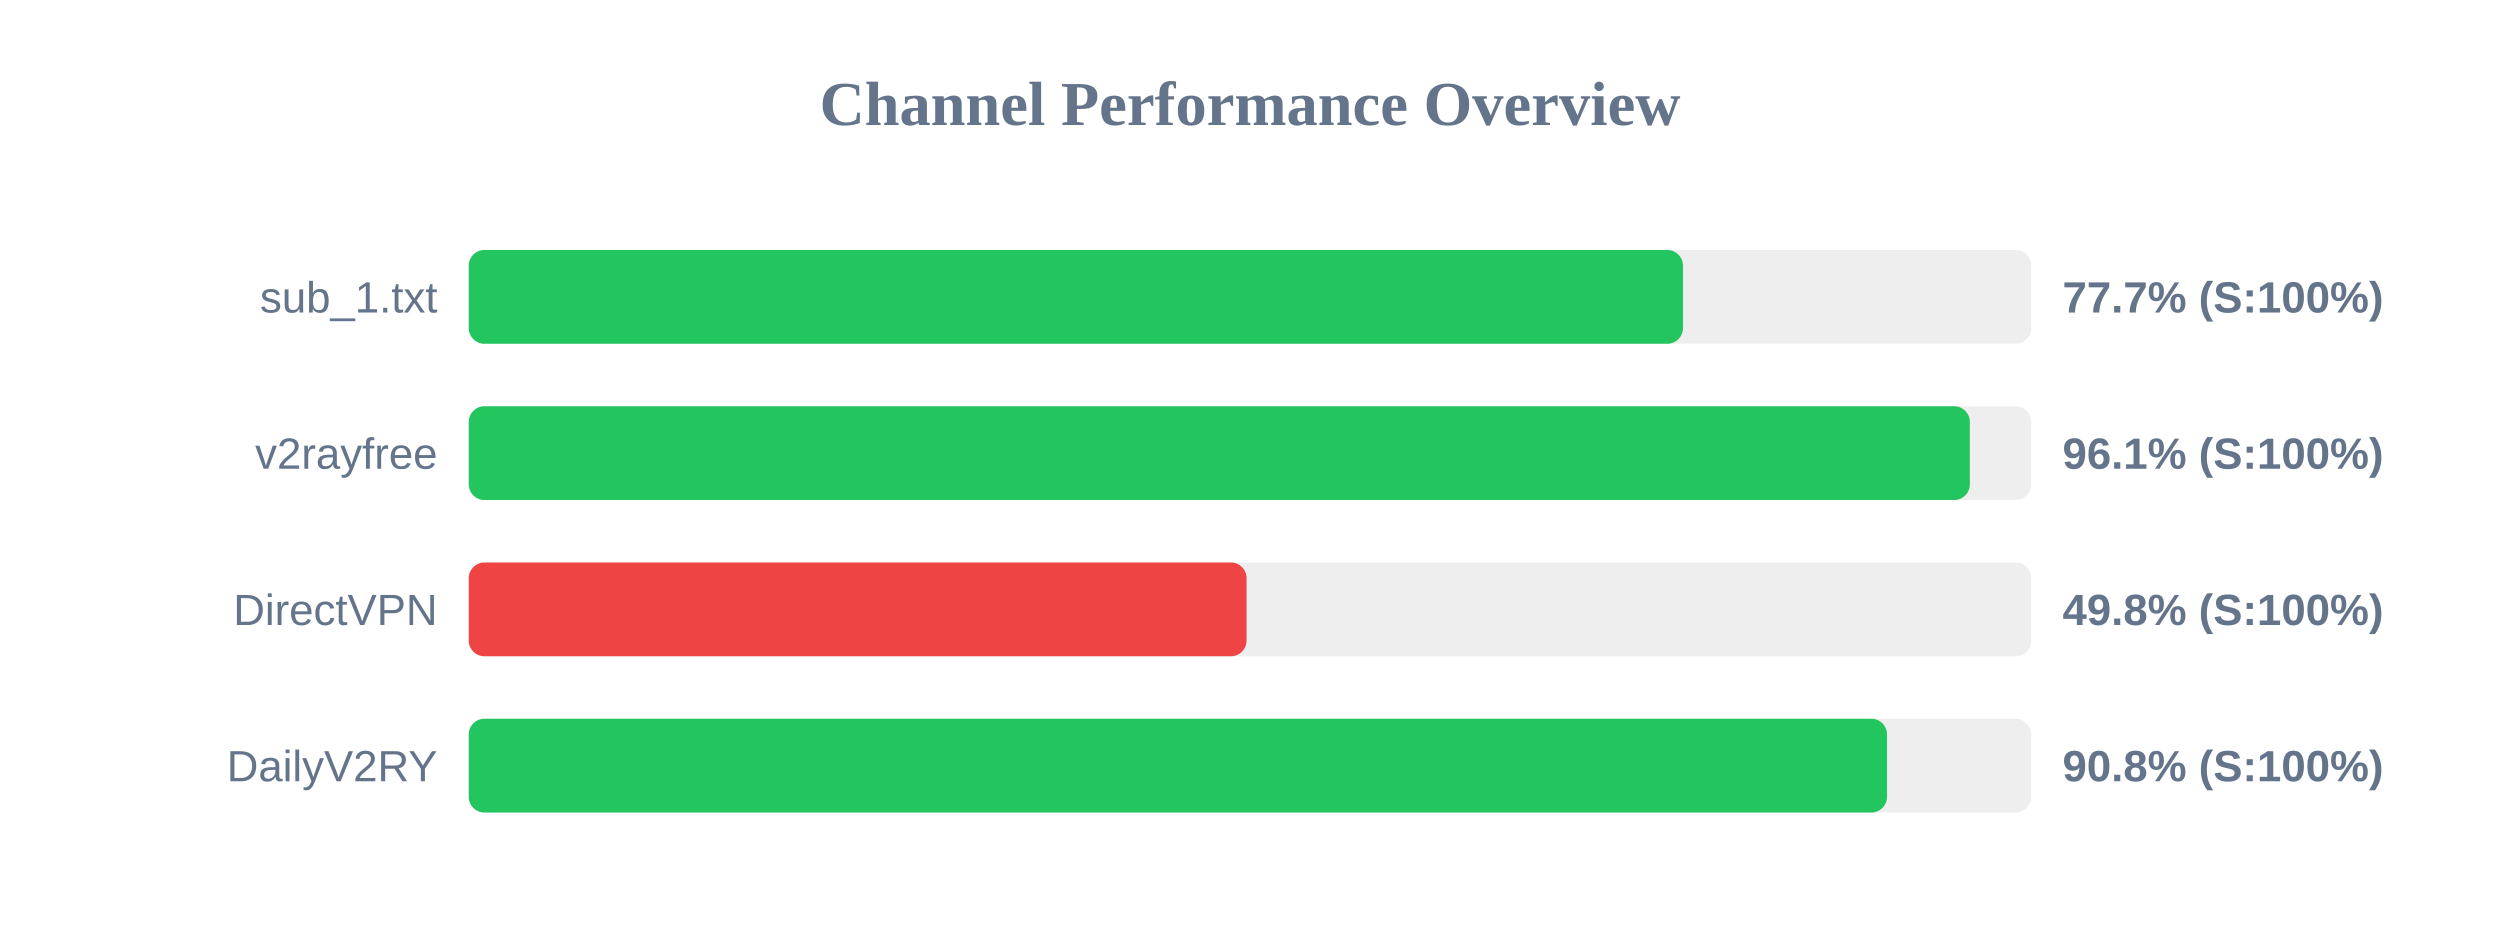
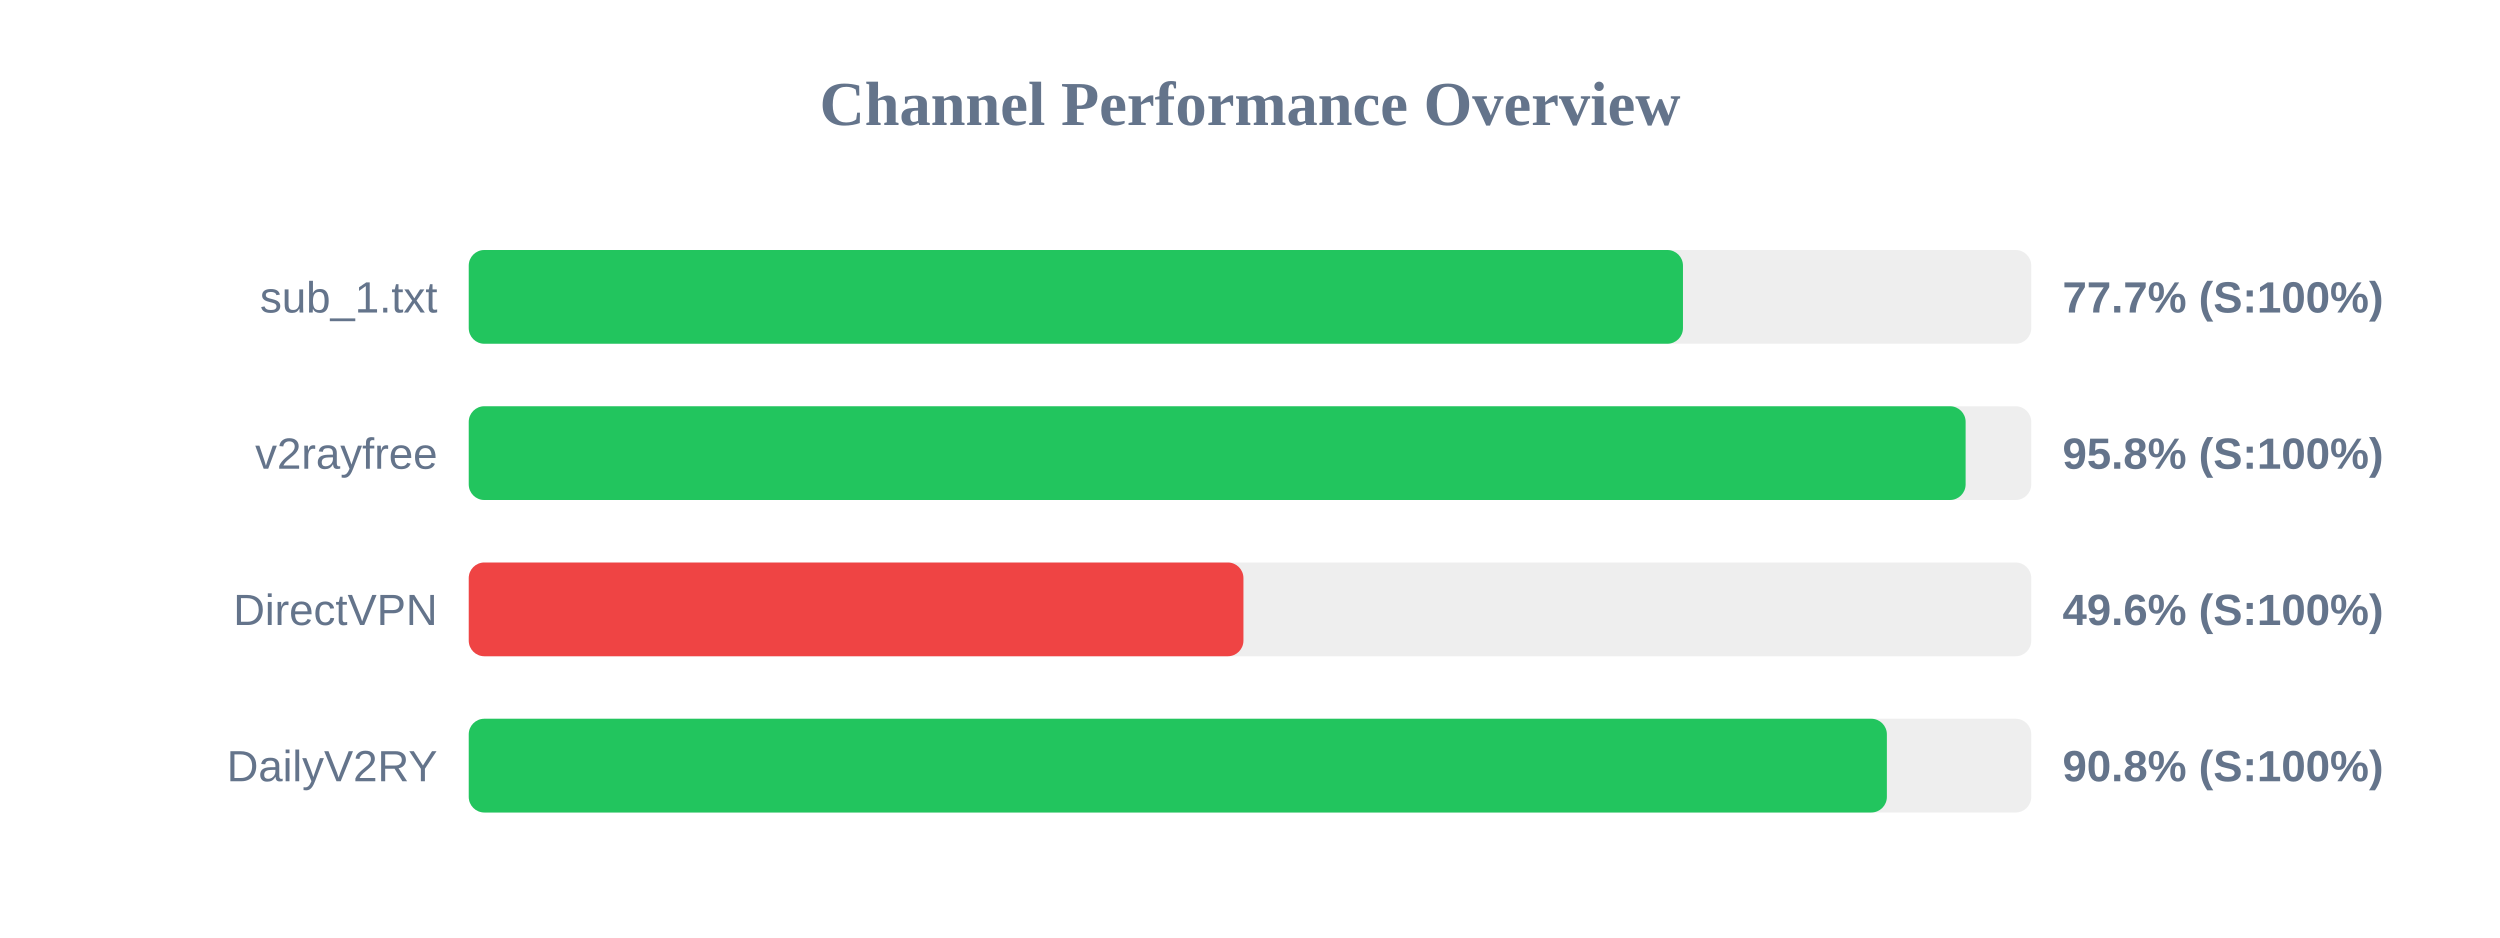
<svg xmlns="http://www.w3.org/2000/svg" width="800" height="300" version="1.1">
  <style>
        .row { font: 14px Arial; fill: #64748b; }
        .score { font: bold 14px Arial; fill: #64748b; }
    </style>
  <text x="400" y="40" text-anchor="middle" font-size="20px" font-weight="bold" fill="#64748b">Channel Performance Overview</text>
  <rect x="150" y="80" width="500" height="30" fill="#eee" rx="5" />
  <rect x="150" y="80" width="388.55" height="30" fill="#22c55e" rx="5" />
  <text x="140" y="100" text-anchor="end" class="row">sub_1.txt</text>
  <text x="660" y="100" text-anchor="start" class="score">77.7% (S:100%)</text>
  <rect x="150" y="130" width="500" height="30" fill="#eee" rx="5" />
-   <rect x="150" y="130" width="480.35" height="30" fill="#22c55e" rx="5" />
+   <rect x="150" y="130" width="479.0" height="30" fill="#22c55e" rx="5" />
  <text x="140" y="150" text-anchor="end" class="row">v2rayfree</text>
-   <text x="660" y="150" text-anchor="start" class="score">96.1% (S:100%)</text>
+   <text x="660" y="150" text-anchor="start" class="score">95.8% (S:100%)</text>
  <rect x="150" y="180" width="500" height="30" fill="#eee" rx="5" />
-   <rect x="150" y="180" width="248.9" height="30" fill="#ef4444" rx="5" />
+   <rect x="150" y="180" width="247.9" height="30" fill="#ef4444" rx="5" />
  <text x="140" y="200" text-anchor="end" class="row">DirectVPN</text>
-   <text x="660" y="200" text-anchor="start" class="score">49.8% (S:100%)</text>
+   <text x="660" y="200" text-anchor="start" class="score">49.6% (S:100%)</text>
  <rect x="150" y="230" width="500" height="30" fill="#eee" rx="5" />
-   <rect x="150" y="230" width="453.85" height="30" fill="#22c55e" rx="5" />
+   <rect x="150" y="230" width="453.8" height="30" fill="#22c55e" rx="5" />
  <text x="140" y="250" text-anchor="end" class="row">DailyV2RY</text>
  <text x="660" y="250" text-anchor="start" class="score">90.8% (S:100%)</text>
</svg>
